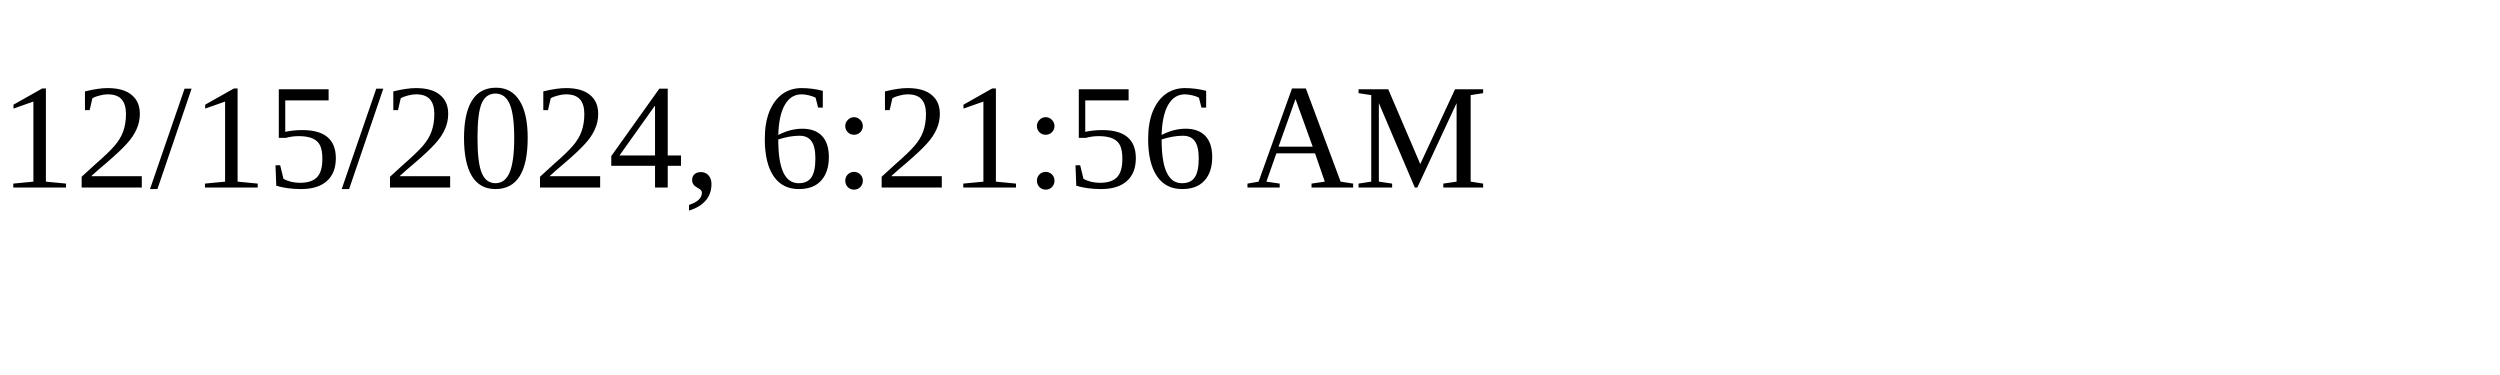
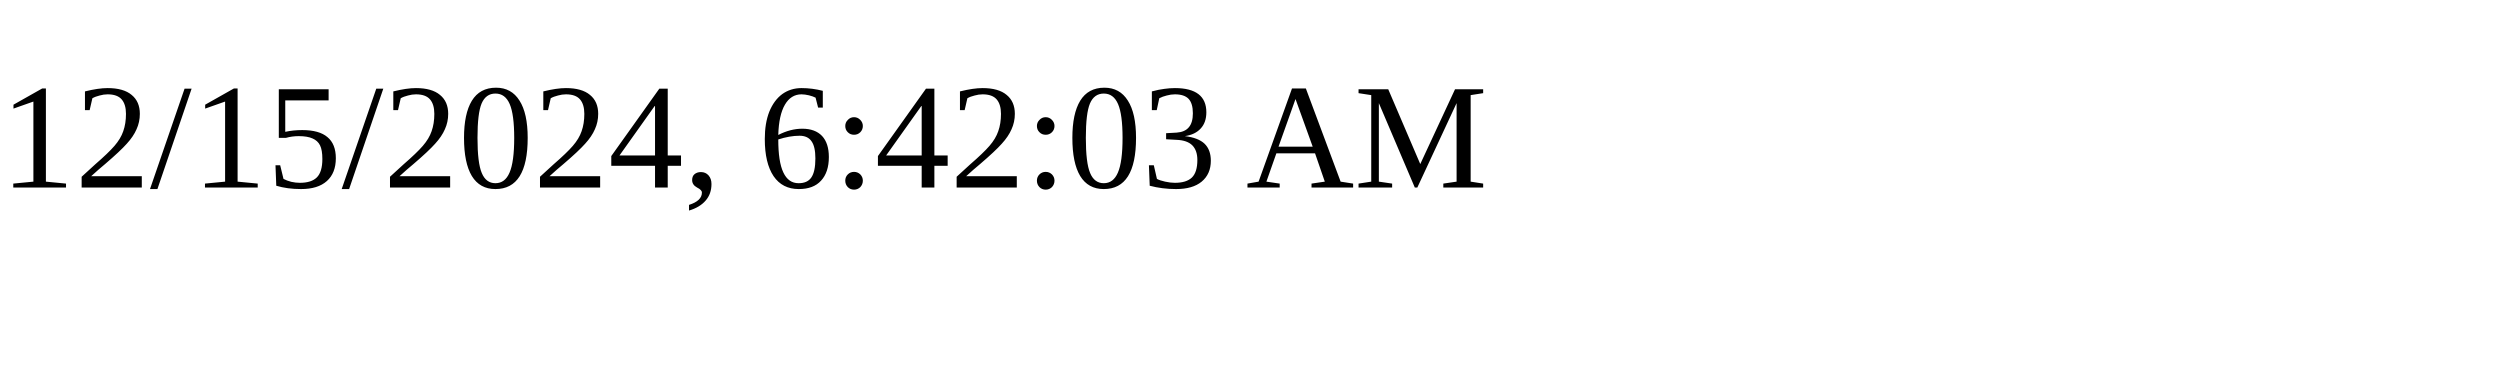
<svg xmlns="http://www.w3.org/2000/svg" height="30" width="200">
-   <text x="0" y="15">12/15/2024, 6:21:56 AM</text>
+   <text x="0" y="15">12/15/2024, 6:42:03 AM</text>
</svg>
